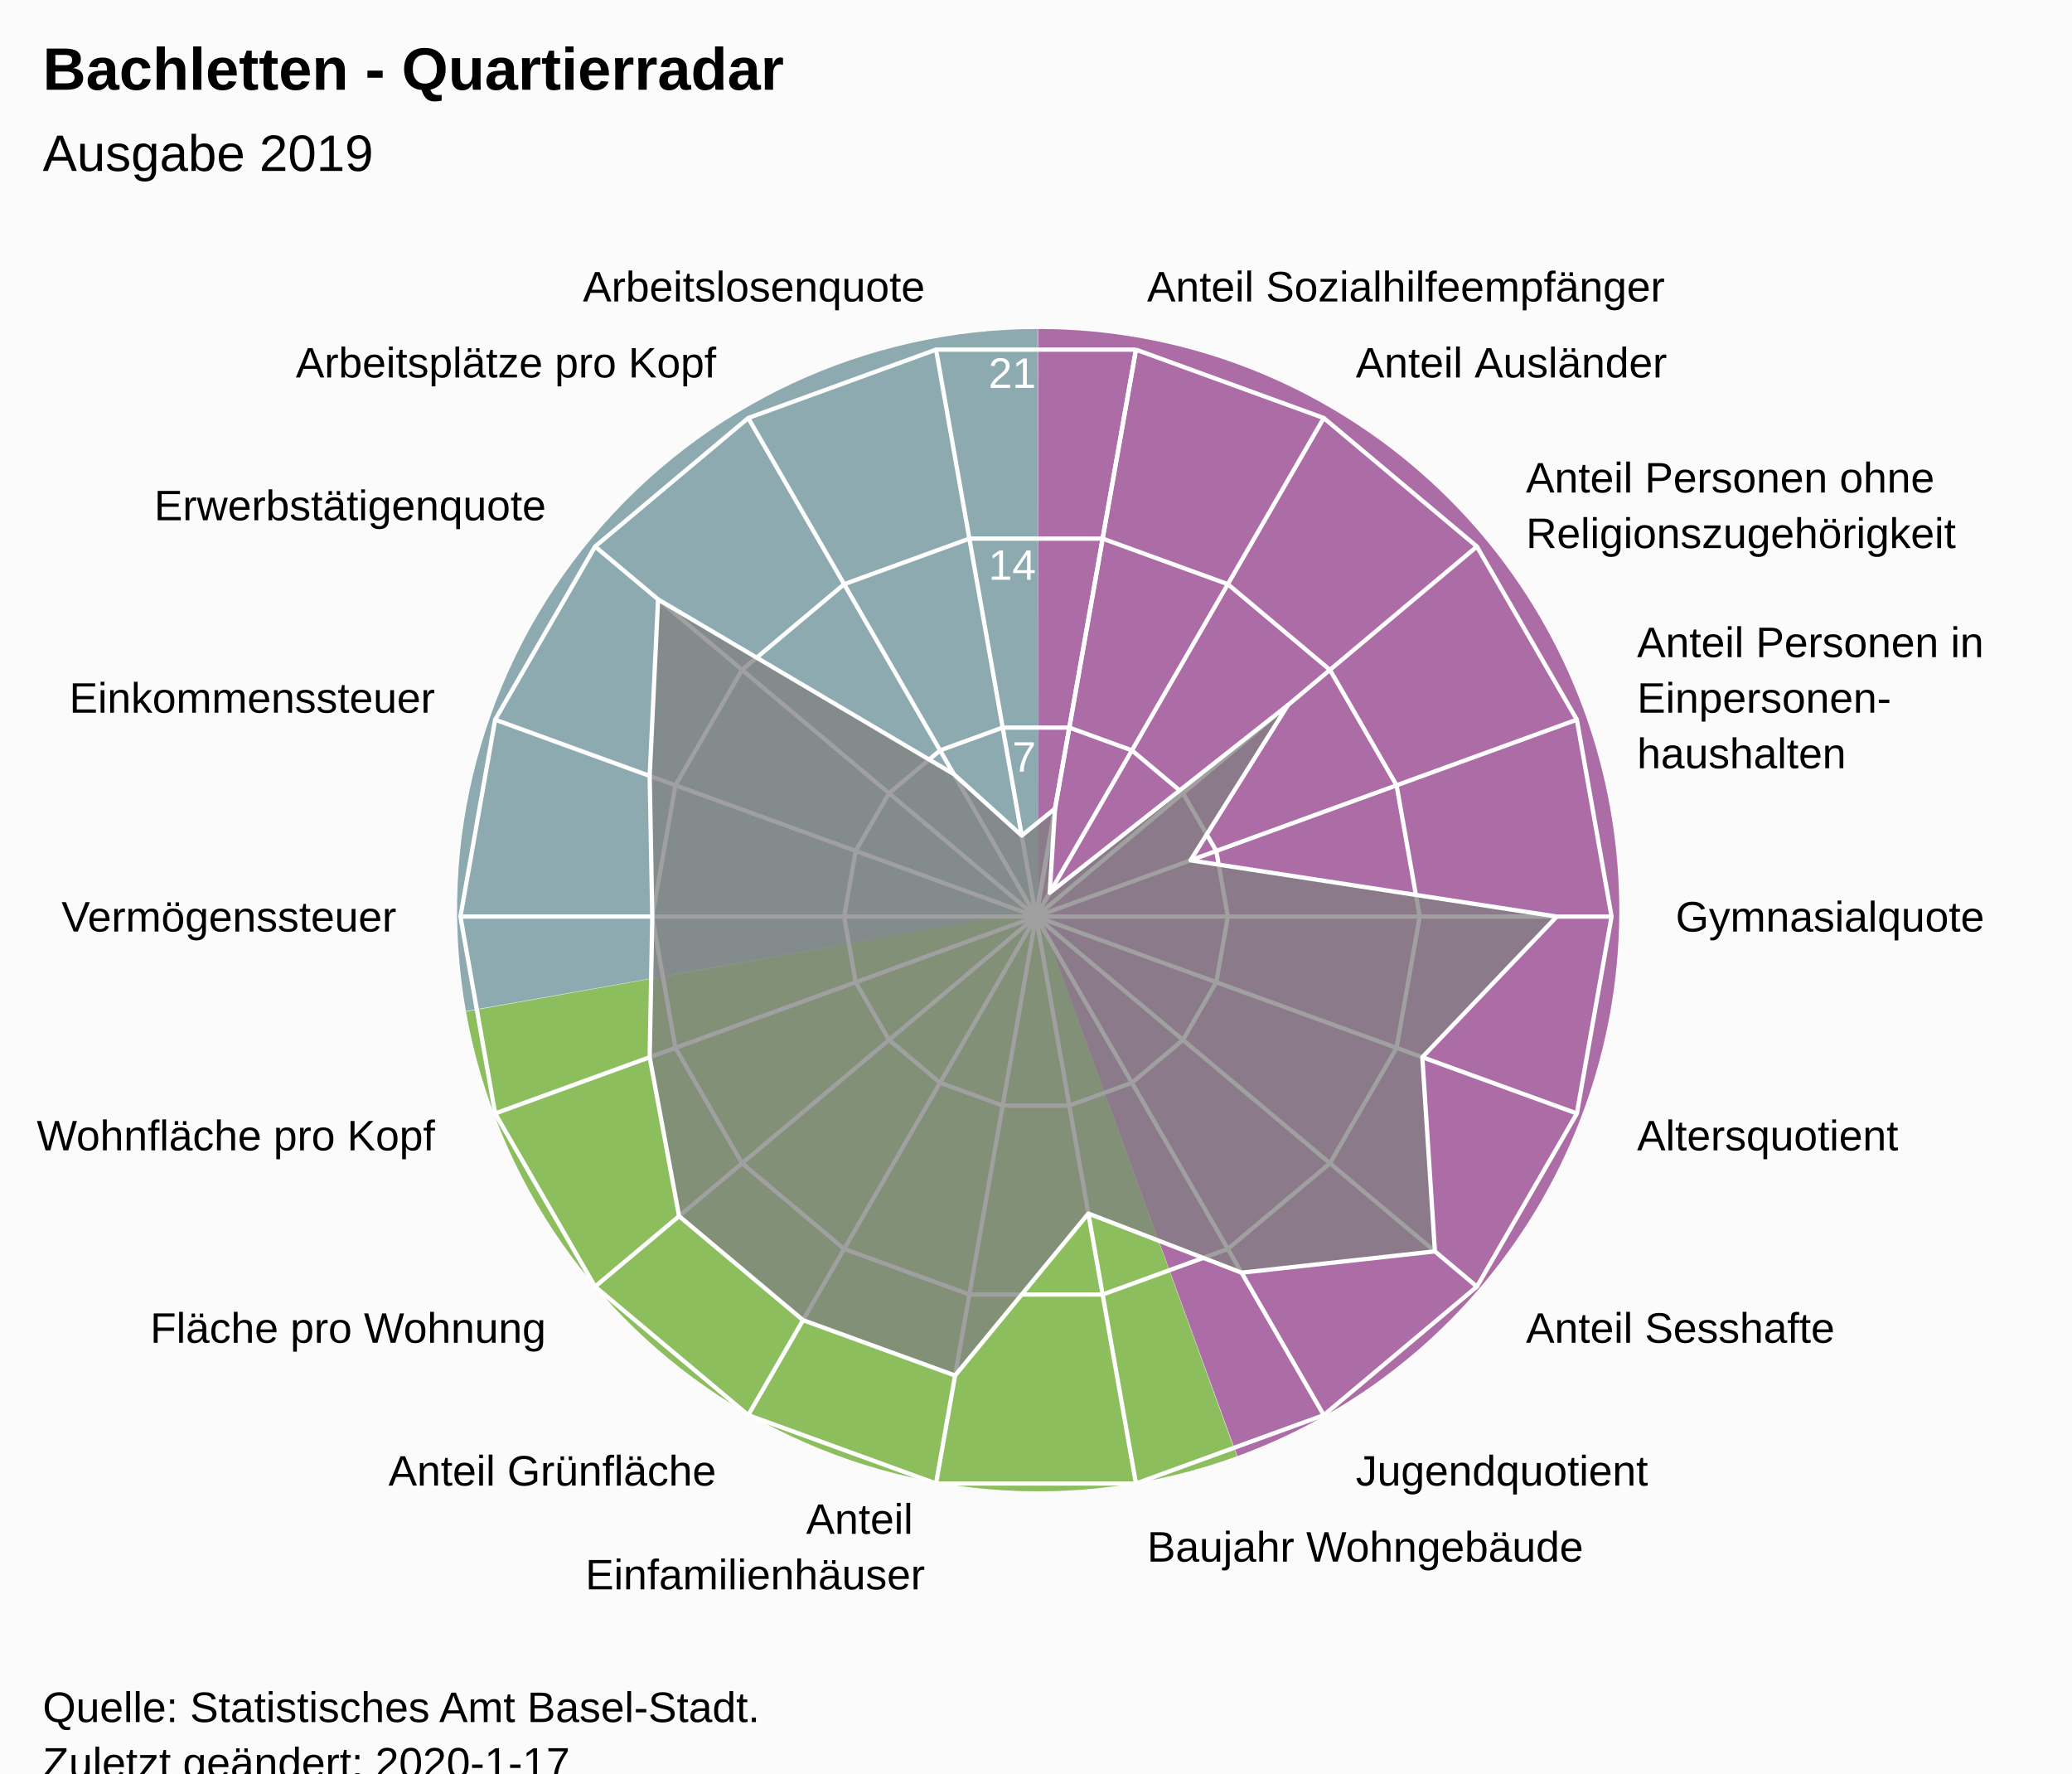
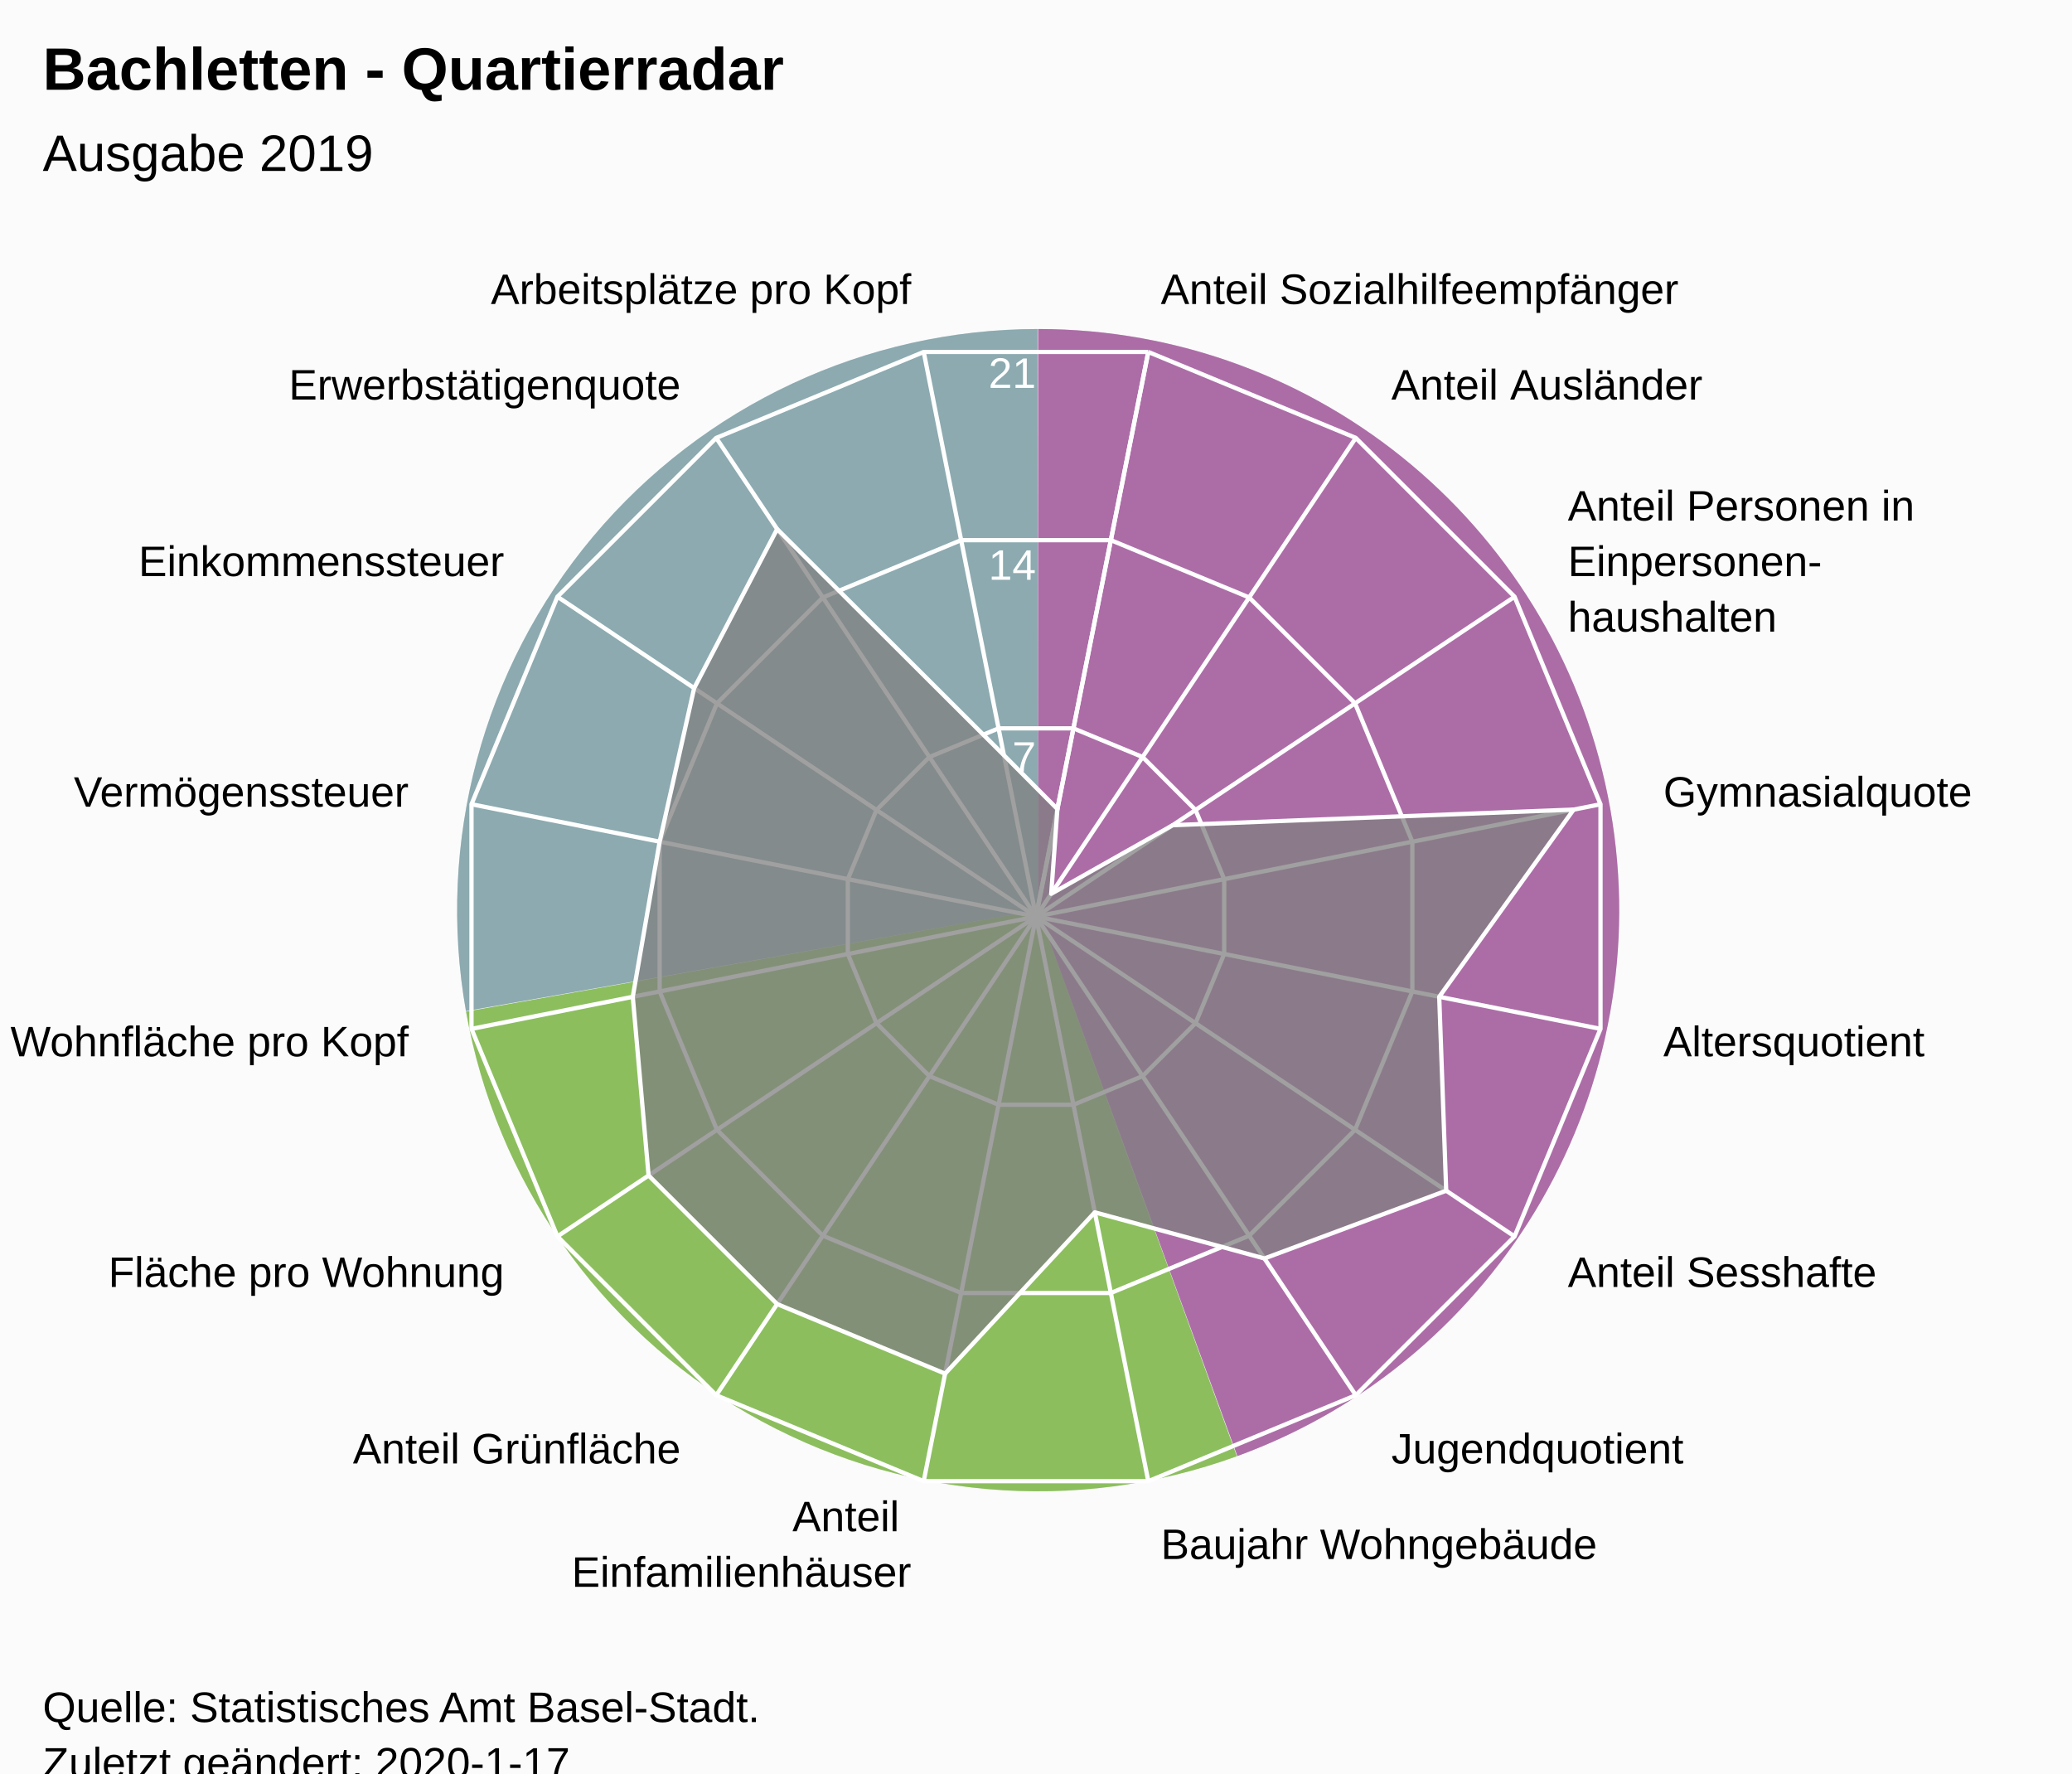
<svg xmlns="http://www.w3.org/2000/svg" version="1.1" class="highcharts-root" style="font-family:Arial;font-size:12px;" viewBox="0 0 485 415">
  <defs>
-     <clipPath id="highcharts-x802m7x-7">
+     <clipPath id="highcharts-4ixgjd2-7">
      <rect x="0" y="0" width="465" height="317" fill="none" />
    </clipPath>
-     <clipPath id="highcharts-x802m7x-9">
+     <clipPath id="highcharts-4ixgjd2-9">
      <circle cx="232.5" cy="158.5" r="134.725" />
    </clipPath>
  </defs>
  <rect fill="#fbfbfb" class="highcharts-background" x="0" y="0" width="485" height="428" rx="0" ry="0" />
  <rect fill="none" class="highcharts-plot-background" x="10" y="56" width="465" height="317" />
  <path fill="#923F8D" d="M 243 77 A 136 136 0 0 1 289.643 340.752 L 243 213 A 0 0 0 0 0 243 213 Z" fill-opacity="0.5" />
  <path fill="#68AB2B" d="M 289.515 340.798 A 136 136 0 0 1 109.09 236.75 L 243 213 A 0 0 0 0 0 243 213 Z" fill-opacity="0.5" />
  <path fill="#689199" d="M 109.066 236.616 A 136 136 0 0 1 242.864 77 L 243 213 A 0 0 0 0 0 243 213 Z" fill-opacity="0.5" />
  <path fill="#923F8D" d="M 243 77 A 136 136 0 0 1 289.643 340.752 L 243 213 A 0 0 0 0 0 243 213 Z" fill-opacity="0.5" />
  <path fill="#68AB2B" d="M 289.515 340.798 A 136 136 0 0 1 109.09 236.75 L 243 213 A 0 0 0 0 0 243 213 Z" fill-opacity="0.5" />
  <path fill="#689199" d="M 109.066 236.616 A 136 136 0 0 1 242.864 77 L 243 213 A 0 0 0 0 0 243 213 Z" fill-opacity="0.5" />
  <g class="highcharts-pane-group" data-z-index="0" />
  <g class="highcharts-grid highcharts-xaxis-grid " data-z-index="1">
-     <path fill="none" stroke="white" stroke-width="1" data-z-index="1" class="highcharts-grid-line" d="M 242.5 214.5 L 265.895 81.822" opacity="1" />
-     <path fill="none" stroke="white" stroke-width="1" data-z-index="1" class="highcharts-grid-line" d="M 242.5 214.5 L 309.862 97.825" opacity="1" />
-     <path fill="none" stroke="white" stroke-width="1" data-z-index="1" class="highcharts-grid-line" d="M 242.5 214.5 L 345.705 127.9" opacity="1" />
-     <path fill="none" stroke="white" stroke-width="1" data-z-index="1" class="highcharts-grid-line" d="M 242.5 214.5 L 369.1 168.421" opacity="1" />
-     <path fill="none" stroke="white" stroke-width="1" data-z-index="1" class="highcharts-grid-line" d="M 242.5 214.5 L 377.225 214.5" opacity="1" />
-     <path fill="none" stroke="white" stroke-width="1" data-z-index="1" class="highcharts-grid-line" d="M 242.5 214.5 L 369.1 260.579" opacity="1" />
-     <path fill="none" stroke="white" stroke-width="1" data-z-index="1" class="highcharts-grid-line" d="M 242.5 214.5 L 345.705 301.1" opacity="1" />
-     <path fill="none" stroke="white" stroke-width="1" data-z-index="1" class="highcharts-grid-line" d="M 242.5 214.5 L 309.863 331.175" opacity="1" />
-     <path fill="none" stroke="white" stroke-width="1" data-z-index="1" class="highcharts-grid-line" d="M 242.5 214.5 L 265.895 347.178" opacity="1" />
-     <path fill="none" stroke="white" stroke-width="1" data-z-index="1" class="highcharts-grid-line" d="M 242.5 214.5 L 219.105 347.178" opacity="1" />
-     <path fill="none" stroke="white" stroke-width="1" data-z-index="1" class="highcharts-grid-line" d="M 242.5 214.5 L 175.138 331.175" opacity="1" />
-     <path fill="none" stroke="white" stroke-width="1" data-z-index="1" class="highcharts-grid-line" d="M 242.5 214.5 L 139.295 301.1" opacity="1" />
-     <path fill="none" stroke="white" stroke-width="1" data-z-index="1" class="highcharts-grid-line" d="M 242.5 214.5 L 115.9 260.579" opacity="1" />
-     <path fill="none" stroke="white" stroke-width="1" data-z-index="1" class="highcharts-grid-line" d="M 242.5 214.5 L 107.775 214.5" opacity="1" />
-     <path fill="none" stroke="white" stroke-width="1" data-z-index="1" class="highcharts-grid-line" d="M 242.5 214.5 L 115.9 168.421" opacity="1" />
-     <path fill="none" stroke="white" stroke-width="1" data-z-index="1" class="highcharts-grid-line" d="M 242.5 214.5 L 139.295 127.9" opacity="1" />
-     <path fill="none" stroke="white" stroke-width="1" data-z-index="1" class="highcharts-grid-line" d="M 242.5 214.5 L 175.137 97.825" opacity="1" />
-     <path fill="none" stroke="white" stroke-width="1" data-z-index="1" class="highcharts-grid-line" d="M 242.5 214.5 L 219.105 81.822" opacity="1" />
-     <path fill="none" stroke="white" stroke-width="1" data-z-index="1" class="highcharts-grid-line" d="M 242.5 214.5 L 265.895 81.822" opacity="1" />
+     <path fill="none" stroke="white" stroke-width="1" data-z-index="1" class="highcharts-grid-line" d="M 242.5 214.5 L 268.784 82.364" opacity="1" />
+     <path fill="none" stroke="white" stroke-width="1" data-z-index="1" class="highcharts-grid-line" d="M 242.5 214.5 L 317.349 102.48" opacity="1" />
+     <path fill="none" stroke="white" stroke-width="1" data-z-index="1" class="highcharts-grid-line" d="M 242.5 214.5 L 354.52 139.651" opacity="1" />
+     <path fill="none" stroke="white" stroke-width="1" data-z-index="1" class="highcharts-grid-line" d="M 242.5 214.5 L 374.636 188.216" opacity="1" />
+     <path fill="none" stroke="white" stroke-width="1" data-z-index="1" class="highcharts-grid-line" d="M 242.5 214.5 L 374.636 240.784" opacity="1" />
+     <path fill="none" stroke="white" stroke-width="1" data-z-index="1" class="highcharts-grid-line" d="M 242.5 214.5 L 354.52 289.349" opacity="1" />
+     <path fill="none" stroke="white" stroke-width="1" data-z-index="1" class="highcharts-grid-line" d="M 242.5 214.5 L 317.349 326.52" opacity="1" />
+     <path fill="none" stroke="white" stroke-width="1" data-z-index="1" class="highcharts-grid-line" d="M 242.5 214.5 L 268.784 346.636" opacity="1" />
+     <path fill="none" stroke="white" stroke-width="1" data-z-index="1" class="highcharts-grid-line" d="M 242.5 214.5 L 216.216 346.636" opacity="1" />
+     <path fill="none" stroke="white" stroke-width="1" data-z-index="1" class="highcharts-grid-line" d="M 242.5 214.5 L 167.651 326.52" opacity="1" />
+     <path fill="none" stroke="white" stroke-width="1" data-z-index="1" class="highcharts-grid-line" d="M 242.5 214.5 L 130.48 289.349" opacity="1" />
+     <path fill="none" stroke="white" stroke-width="1" data-z-index="1" class="highcharts-grid-line" d="M 242.5 214.5 L 110.364 240.784" opacity="1" />
+     <path fill="none" stroke="white" stroke-width="1" data-z-index="1" class="highcharts-grid-line" d="M 242.5 214.5 L 110.364 188.216" opacity="1" />
+     <path fill="none" stroke="white" stroke-width="1" data-z-index="1" class="highcharts-grid-line" d="M 242.5 214.5 L 130.48 139.651" opacity="1" />
+     <path fill="none" stroke="white" stroke-width="1" data-z-index="1" class="highcharts-grid-line" d="M 242.5 214.5 L 167.651 102.48" opacity="1" />
+     <path fill="none" stroke="white" stroke-width="1" data-z-index="1" class="highcharts-grid-line" d="M 242.5 214.5 L 216.216 82.364" opacity="1" />
+     <path fill="none" stroke="white" stroke-width="1" data-z-index="1" class="highcharts-grid-line" d="M 242.5 214.5 L 268.784 82.364" opacity="1" />
  </g>
  <g class="highcharts-grid highcharts-yaxis-grid " data-z-index="1">
-     <path fill="none" stroke="white" stroke-width="1" data-z-index="1" class="highcharts-grid-line" d="M 242.5 214.5 L 242.5 214.5 L 242.5 214.5 L 242.5 214.5 L 242.5 214.5 L 242.5 214.5 L 242.5 214.5 L 242.5 214.5 L 242.5 214.5 L 242.5 214.5 L 242.5 214.5 L 242.5 214.5 L 242.5 214.5 L 242.5 214.5 L 242.5 214.5 L 242.5 214.5 L 242.5 214.5 L 242.5 214.5 L 242.5 214.5 L 242.5 214.5" opacity="1" />
-     <path fill="none" stroke="white" stroke-width="1" data-z-index="1" class="highcharts-grid-line" d="M 250.298 170.274 L 250.298 170.274 L 234.702 170.274 L 220.046 175.608 L 208.098 185.633 L 200.3 199.14 L 197.592 214.5 L 200.3 229.86 L 208.098 243.367 L 220.046 253.392 L 234.702 258.726 L 250.298 258.726 L 264.954 253.392 L 276.902 243.367 L 284.7 229.86 L 287.408 214.5 L 284.7 199.14 L 276.902 185.633 L 264.954 175.608 L 250.298 170.274" opacity="1" />
-     <path fill="none" stroke="white" stroke-width="1" data-z-index="1" class="highcharts-grid-line" d="M 258.097 126.048 L 258.097 126.048 L 226.903 126.048 L 197.592 136.716 L 173.696 156.767 L 158.1 183.781 L 152.683 214.5 L 158.1 245.219 L 173.696 272.233 L 197.592 292.284 L 226.903 302.952 L 258.097 302.952 L 287.408 292.284 L 311.304 272.233 L 326.9 245.219 L 332.317 214.5 L 326.9 183.781 L 311.304 156.767 L 287.408 136.716 L 258.097 126.048" opacity="1" />
-     <path fill="none" stroke="white" stroke-width="1" data-z-index="1" class="highcharts-grid-line" d="M 265.895 81.822 L 265.895 81.822 L 219.105 81.822 L 175.137 97.825 L 139.295 127.9 L 115.9 168.421 L 107.775 214.5 L 115.9 260.579 L 139.295 301.1 L 175.138 331.175 L 219.105 347.178 L 265.895 347.178 L 309.863 331.175 L 345.705 301.1 L 369.1 260.579 L 377.225 214.5 L 369.1 168.421 L 345.705 127.9 L 309.862 97.825 L 265.895 81.822" opacity="1" />
+     <path fill="none" stroke="white" stroke-width="1" data-z-index="1" class="highcharts-grid-line" d="M 242.5 214.5 L 242.5 214.5 L 242.5 214.5 L 242.5 214.5 L 242.5 214.5 L 242.5 214.5 L 242.5 214.5 L 242.5 214.5 L 242.5 214.5 L 242.5 214.5 L 242.5 214.5 L 242.5 214.5 L 242.5 214.5 L 242.5 214.5 L 242.5 214.5 L 242.5 214.5 L 242.5 214.5 L 242.5 214.5" opacity="1" />
+     <path fill="none" stroke="white" stroke-width="1" data-z-index="1" class="highcharts-grid-line" d="M 251.261 170.455 L 251.261 170.455 L 233.739 170.455 L 217.55 177.16 L 205.16 189.55 L 198.455 205.739 L 198.455 223.261 L 205.16 239.45 L 217.55 251.84 L 233.739 258.545 L 251.261 258.545 L 267.45 251.84 L 279.84 239.45 L 286.545 223.261 L 286.545 205.739 L 279.84 189.55 L 267.45 177.16 L 251.261 170.455" opacity="1" />
+     <path fill="none" stroke="white" stroke-width="1" data-z-index="1" class="highcharts-grid-line" d="M 260.022 126.409 L 260.022 126.409 L 224.978 126.409 L 192.601 139.82 L 167.82 164.601 L 154.409 196.978 L 154.409 232.022 L 167.82 264.399 L 192.601 289.18 L 224.978 302.591 L 260.022 302.591 L 292.399 289.18 L 317.18 264.399 L 330.591 232.022 L 330.591 196.978 L 317.18 164.601 L 292.399 139.82 L 260.022 126.409" opacity="1" />
+     <path fill="none" stroke="white" stroke-width="1" data-z-index="1" class="highcharts-grid-line" d="M 268.784 82.364 L 268.784 82.364 L 216.216 82.364 L 167.651 102.48 L 130.48 139.651 L 110.364 188.216 L 110.364 240.784 L 130.48 289.349 L 167.651 326.52 L 216.216 346.636 L 268.784 346.636 L 317.349 326.52 L 354.52 289.349 L 374.636 240.784 L 374.636 188.216 L 354.52 139.651 L 317.349 102.48 L 268.784 82.364" opacity="1" />
  </g>
  <rect fill="none" class="highcharts-plot-border" data-z-index="1" x="10" y="56" width="465" height="317" />
  <g class="highcharts-axis highcharts-xaxis " data-z-index="2">
    <path fill="none" class="highcharts-axis-line" data-z-index="7" d="M 242.5 79.775 A 134.725 134.725 0 1 1 242.365 79.775 M 242.5 214.5 A 0 0 0 1 0 242.5 214.5 " />
  </g>
  <g class="highcharts-axis highcharts-yaxis " data-z-index="2">
    <path fill="none" class="highcharts-axis-line" data-z-index="7" d="M 242.5 214.5 L 242.5 79.775" />
  </g>
  <g class="highcharts-series-group" data-z-index="3">
-     <g data-z-index="0.1" class="highcharts-series highcharts-series-0 highcharts-area-series " transform="translate(10,56) scale(1 1)" clip-path="url(#highcharts-x802m7x-9)">
-       <path fill="rgb(128,128,128)" fill-opacity="0.75" d="M 236.956 133.228 L 235.708 152.944 L 291.474 109.015 L 268.671 145.335 L 354.394 158.5 L 322.929 191.413 L 325.876 236.852 L 280.616 241.839 L 244.754 227.998 L 213.561 265.906 L 177.968 252.951 L 148.953 228.604 L 142.071 191.413 L 142.683 158.5 L 142.071 125.587 L 144.038 84.272 L 213.254 125.164 L 229.158 139.546 L 236.956 133.228 L 232.5 158.5 L 232.5 158.5 L 232.5 158.5 L 232.5 158.5 L 232.5 158.5 L 232.5 158.5 L 232.5 158.5 L 232.5 158.5 L 232.5 158.5 L 232.5 158.5 L 232.5 158.5 L 232.5 158.5 L 232.5 158.5 L 232.5 158.5 L 232.5 158.5 L 232.5 158.5 L 232.5 158.5 L 232.5 158.5 L 232.5 158.5" class="highcharts-area" data-z-index="0" />
-       <path fill="none" d="M 236.956 133.228 L 235.708 152.944 L 291.474 109.015 L 268.671 145.335 L 354.394 158.5 L 322.929 191.413 L 325.876 236.852 L 280.616 241.839 L 244.754 227.998 L 213.561 265.906 L 177.968 252.951 L 148.953 228.604 L 142.071 191.413 L 142.683 158.5 L 142.071 125.587 L 144.038 84.272 L 213.254 125.164 L 229.158 139.546 L 236.956 133.228" class="highcharts-graph" data-z-index="1" stroke="white" stroke-width="1" stroke-linejoin="round" stroke-linecap="round" />
+     <g data-z-index="0.1" class="highcharts-series highcharts-series-0 highcharts-area-series " transform="translate(10,56) scale(1 1)" clip-path="url(#highcharts-4ixgjd2-9)">
+       <path fill="rgb(128,128,128)" fill-opacity="0.75" d="M 237.506 133.331 L 236.064 153.166 L 264.506 137.115 L 358.344 133.468 L 326.883 177.274 L 328.517 222.656 L 285.964 238.514 L 246.268 227.714 L 211.223 265.467 L 171.908 249.183 L 141.817 219.092 L 138.117 177.274 L 144.409 140.978 L 152.486 105.036 L 171.908 67.817 L 224.99 120.747 L 237.506 133.331 L 232.5 158.5 L 232.5 158.5 L 232.5 158.5 L 232.5 158.5 L 232.5 158.5 L 232.5 158.5 L 232.5 158.5 L 232.5 158.5 L 232.5 158.5 L 232.5 158.5 L 232.5 158.5 L 232.5 158.5 L 232.5 158.5 L 232.5 158.5 L 232.5 158.5 L 232.5 158.5 L 232.5 158.5" class="highcharts-area" data-z-index="0" />
+       <path fill="none" d="M 237.506 133.331 L 236.064 153.166 L 264.506 137.115 L 358.344 133.468 L 326.883 177.274 L 328.517 222.656 L 285.964 238.514 L 246.268 227.714 L 211.223 265.467 L 171.908 249.183 L 141.817 219.092 L 138.117 177.274 L 144.409 140.978 L 152.486 105.036 L 171.908 67.817 L 224.99 120.747 L 237.506 133.331" class="highcharts-graph" data-z-index="1" stroke="white" stroke-width="1" stroke-linejoin="round" stroke-linecap="round" />
    </g>
    <g data-z-index="0.1" class="highcharts-markers highcharts-series-0 highcharts-area-series " transform="translate(10,56) scale(1 1)" clip-path="none" />
  </g>
  <text x="10" text-anchor="start" class="highcharts-title" data-z-index="4" style="color:#000000;font-size:14px;font-weight:bold;font-family:Arial;fill:#000000;" y="21">
    <tspan>Bachletten - Quartierradar</tspan>
  </text>
  <text x="10" text-anchor="start" class="highcharts-subtitle" data-z-index="4" style="color:#000000;font-size:12px;font-weight:normal;font-family:Arial;fill:#000000;" y="40">
    <tspan>Ausgabe 2019</tspan>
  </text>
  <g class="highcharts-axis-labels highcharts-xaxis-labels " data-z-index="7">
-     <text x="268.499" style="color:#000000;cursor:default;font-size:10px;fill:#000000;" transform="translate(0,0)" text-anchor="start" y="70.55" opacity="1">
+     <text x="271.71" style="color:#000000;cursor:default;font-size:10px;fill:#000000;" transform="translate(0,0)" text-anchor="start" y="71.152" opacity="1">
      <tspan>Anteil Sozialhilfeempfänger</tspan>
    </text>
-     <text x="317.362" style="color:#000000;cursor:default;font-size:10px;fill:#000000;" transform="translate(0,0)" text-anchor="start" y="88.334" opacity="1">
+     <text x="325.683" style="color:#000000;cursor:default;font-size:10px;fill:#000000;" transform="translate(0,0)" text-anchor="start" y="93.508" opacity="1">
      <tspan>Anteil Ausländer</tspan>
    </text>
-     <text x="357.196" style="color:#000000;cursor:default;font-size:10px;fill:#000000;" transform="translate(0,0)" text-anchor="start" y="115.259" opacity="1">
-       <tspan>Anteil Personen ohne</tspan>
-       <tspan dy="13" x="357.196">Religionszugehörigkeit</tspan>
+     <text x="366.992" style="color:#000000;cursor:default;font-size:10px;fill:#000000;" transform="translate(0,0)" text-anchor="start" y="121.817" opacity="1">
+       <tspan>Anteil Personen in</tspan>
+       <tspan dy="13" x="366.992">Einpersonen-</tspan>
+       <tspan dy="13" x="366.992">haushalten</tspan>
    </text>
-     <text x="383.195" style="color:#000000;cursor:default;font-size:10px;fill:#000000;" transform="translate(0,0)" text-anchor="start" y="153.791" opacity="1">
-       <tspan>Anteil Personen in</tspan>
-       <tspan dy="13" x="383.195">Einpersonen-</tspan>
-       <tspan dy="13" x="383.195">haushalten</tspan>
-     </text>
-     <text x="392.225" style="color:#000000;cursor:default;font-size:10px;fill:#000000;" transform="translate(0,0)" text-anchor="start" y="218" opacity="1">
+     <text x="389.348" style="color:#000000;cursor:default;font-size:10px;fill:#000000;" transform="translate(0,0)" text-anchor="start" y="188.79" opacity="1">
      <tspan>Gymnasialquote</tspan>
    </text>
-     <text x="383.195" style="color:#000000;cursor:default;font-size:10px;fill:#000000;" transform="translate(0,0)" text-anchor="start" y="269.209" opacity="1">
+     <text x="389.348" style="color:#000000;cursor:default;font-size:10px;fill:#000000;" transform="translate(0,0)" text-anchor="start" y="247.21" opacity="1">
      <tspan>Altersquotient</tspan>
    </text>
-     <text x="357.196" style="color:#000000;cursor:default;font-size:10px;fill:#000000;" transform="translate(0,0)" text-anchor="start" y="314.241" opacity="1">
+     <text x="366.992" style="color:#000000;cursor:default;font-size:10px;fill:#000000;" transform="translate(0,0)" text-anchor="start" y="301.183" opacity="1">
      <tspan>Anteil Sesshafte</tspan>
    </text>
-     <text x="317.363" style="color:#000000;cursor:default;font-size:10px;fill:#000000;" transform="translate(0,0)" text-anchor="start" y="347.666" opacity="1">
+     <text x="325.683" style="color:#000000;cursor:default;font-size:10px;fill:#000000;" transform="translate(0,0)" text-anchor="start" y="342.492" opacity="1">
      <tspan>Jugendquotient</tspan>
    </text>
-     <text x="268.499" style="color:#000000;cursor:default;font-size:10px;fill:#000000;" transform="translate(0,0)" text-anchor="start" y="365.45" opacity="1">
+     <text x="271.71" style="color:#000000;cursor:default;font-size:10px;fill:#000000;" transform="translate(0,0)" text-anchor="start" y="364.848" opacity="1">
      <tspan>Baujahr Wohngebäude</tspan>
    </text>
-     <text x="216.501" style="color:#000000;cursor:default;font-size:10px;fill:#000000;" transform="translate(0,0)" text-anchor="end" y="358.95" opacity="1">
+     <text x="213.29" style="color:#000000;cursor:default;font-size:10px;fill:#000000;" transform="translate(0,0)" text-anchor="end" y="358.348" opacity="1">
      <tspan>Anteil</tspan>
-       <tspan dy="13" x="216.501">Einfamilienhäuser</tspan>
+       <tspan dy="13" x="213.29">Einfamilienhäuser</tspan>
    </text>
-     <text x="167.638" style="color:#000000;cursor:default;font-size:10px;fill:#000000;" transform="translate(0,0)" text-anchor="end" y="347.666" opacity="1">
+     <text x="159.317" style="color:#000000;cursor:default;font-size:10px;fill:#000000;" transform="translate(0,0)" text-anchor="end" y="342.492" opacity="1">
      <tspan>Anteil Grünfläche</tspan>
    </text>
-     <text x="127.804" style="color:#000000;cursor:default;font-size:10px;fill:#000000;" transform="translate(0,0)" text-anchor="end" y="314.241" opacity="1">
+     <text x="118.008" style="color:#000000;cursor:default;font-size:10px;fill:#000000;" transform="translate(0,0)" text-anchor="end" y="301.183" opacity="1">
      <tspan>Fläche pro Wohnung</tspan>
    </text>
-     <text x="101.805" style="color:#000000;cursor:default;font-size:10px;fill:#000000;" transform="translate(0,0)" text-anchor="end" y="269.209" opacity="1">
+     <text x="95.652" style="color:#000000;cursor:default;font-size:10px;fill:#000000;" transform="translate(0,0)" text-anchor="end" y="247.21" opacity="1">
      <tspan>Wohnfläche pro Kopf</tspan>
    </text>
-     <text x="92.775" style="color:#000000;cursor:default;font-size:10px;fill:#000000;" transform="translate(0,0)" text-anchor="end" y="218" opacity="1">
+     <text x="95.652" style="color:#000000;cursor:default;font-size:10px;fill:#000000;" transform="translate(0,0)" text-anchor="end" y="188.79" opacity="1">
      <tspan>Vermögenssteuer</tspan>
    </text>
-     <text x="101.805" style="color:#000000;cursor:default;font-size:10px;fill:#000000;" transform="translate(0,0)" text-anchor="end" y="166.791" opacity="1">
+     <text x="118.008" style="color:#000000;cursor:default;font-size:10px;fill:#000000;" transform="translate(0,0)" text-anchor="end" y="134.817" opacity="1">
      <tspan>Einkommenssteuer</tspan>
    </text>
-     <text x="127.804" style="color:#000000;cursor:default;font-size:10px;fill:#000000;" transform="translate(0,0)" text-anchor="end" y="121.759" opacity="1">
+     <text x="159.317" style="color:#000000;cursor:default;font-size:10px;fill:#000000;" transform="translate(0,0)" text-anchor="end" y="93.508" opacity="1">
      <tspan>Erwerbstätigenquote</tspan>
    </text>
-     <text x="167.637" style="color:#000000;cursor:default;font-size:10px;fill:#000000;" transform="translate(0,0)" text-anchor="end" y="88.334" opacity="1">
+     <text x="213.29" style="color:#000000;cursor:default;font-size:10px;fill:#000000;" transform="translate(0,0)" text-anchor="end" y="71.152" opacity="1">
      <tspan>Arbeitsplätze pro Kopf</tspan>
    </text>
-     <text x="216.501" style="color:#000000;cursor:default;font-size:10px;fill:#000000;" transform="translate(0,0)" text-anchor="end" y="70.55" opacity="1">
-       <tspan>Arbeitslosenquote</tspan>
-     </text>
-     <text x="0" style="color:#000000;cursor:default;font-size:10px;fill:#000000;" transform="translate(0,0)" text-anchor="middle" y="-9999">18</text>
+     <text x="0" style="color:#000000;cursor:default;font-size:10px;fill:#000000;" transform="translate(0,0)" text-anchor="middle" y="-9999">16</text>
  </g>
  <g class="highcharts-axis-labels highcharts-yaxis-labels " data-z-index="7">
    <text x="0" style="color:white;cursor:default;font-size:10px;fill:white;" text-anchor="end" transform="translate(0,0)" y="-9999">0</text>
    <text x="242.5" style="color:white;cursor:default;font-size:10px;fill:white;" text-anchor="end" transform="translate(0,0)" y="180.592" opacity="1">7</text>
    <text x="242.5" style="color:white;cursor:default;font-size:10px;fill:white;" text-anchor="end" transform="translate(0,0)" y="135.683" opacity="1">14</text>
    <text x="242.5" style="color:white;cursor:default;font-size:10px;fill:white;" text-anchor="end" transform="translate(0,0)" y="90.775" opacity="1">21</text>
  </g>
  <text x="10" class="highcharts-credits" text-anchor="start" data-z-index="8" style="cursor:default;color:#000000;font-size:10px;fill:#000000;" y="403">
    <tspan>Quelle: Statistisches Amt Basel-Stadt.</tspan>
    <tspan x="10" dy="13">Zuletzt geändert: 2020-1-17</tspan>
  </text>
</svg>
